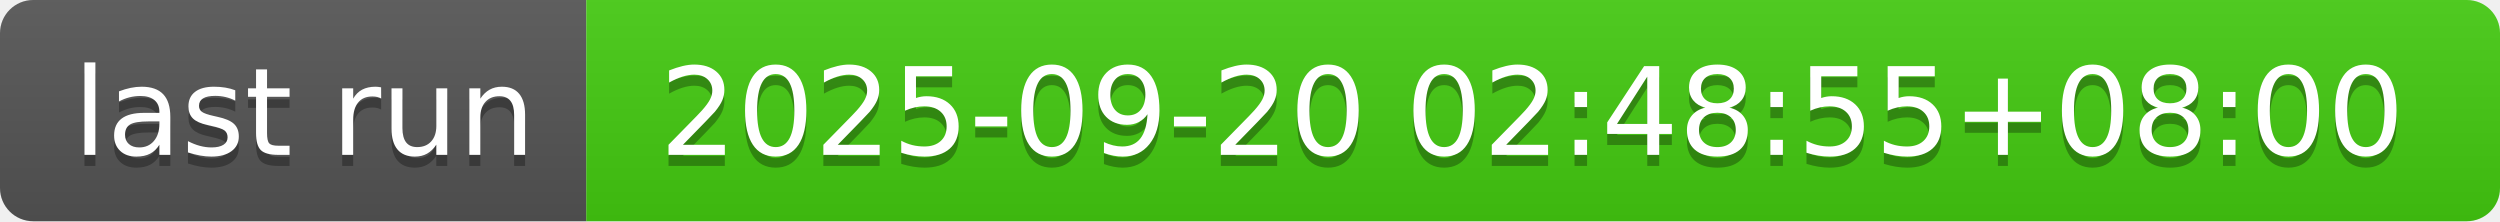
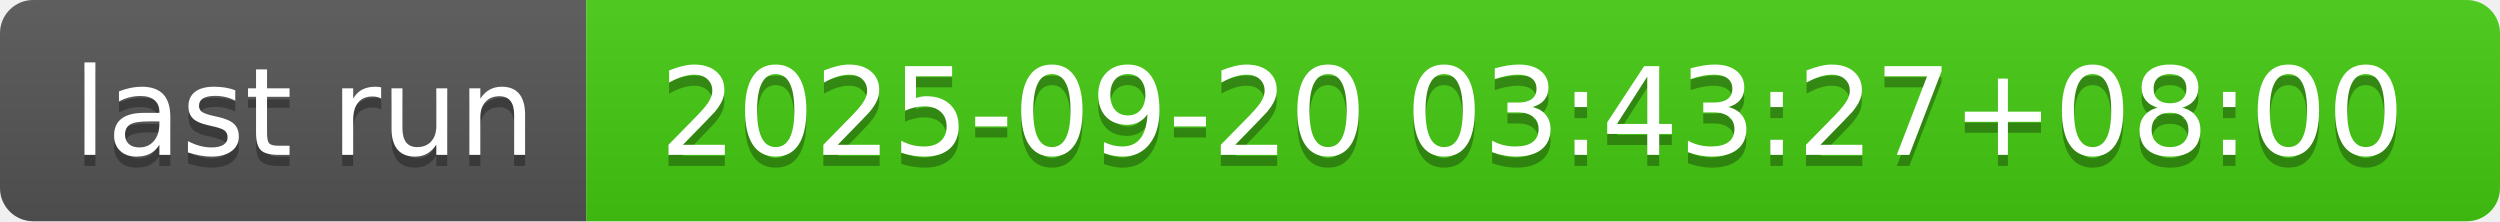
- <svg xmlns="http://www.w3.org/2000/svg" width="226" height="20" role="img" aria-label="last run: 2025-09-20 02:48:55+08:00">
+ <svg xmlns="http://www.w3.org/2000/svg" width="226" height="20" role="img" aria-label="last run: 2025-09-20 03:43:27+08:00">
  <linearGradient id="s" x2="0" y2="100%">
    <stop offset="0" stop-color="#bbb" stop-opacity=".1" />
    <stop offset="1" stop-opacity=".1" />
  </linearGradient>
  <clipPath id="r">
    <rect width="226" height="20" rx="3" fill="#fff" />
  </clipPath>
  <g clip-path="url(#r)">
    <rect width="53" height="20" fill="#555" />
    <rect x="53" width="173" height="20" fill="#4c1" />
    <rect width="226" height="20" fill="url(#s)" />
  </g>
  <g fill="#fff" text-anchor="middle" font-family="Verdana,Geneva,DejaVu Sans,sans-serif" text-rendering="geometricPrecision" font-size="110">
    <text aria-hidden="true" x="275" y="150" fill="#010101" fill-opacity=".3" transform="scale(.1)" textLength="430">last run</text>
    <text x="275" y="140" transform="scale(.1)" fill="#fff" textLength="430">last run</text>
-     <text aria-hidden="true" x="1385" y="150" fill="#010101" fill-opacity=".3" transform="scale(.1)" textLength="1630">2025-09-20 02:48:55+08:00</text>
-     <text x="1385" y="140" transform="scale(.1)" fill="#fff" textLength="1630">2025-09-20 02:48:55+08:00</text>
+     <text aria-hidden="true" x="1385" y="150" fill="#010101" fill-opacity=".3" transform="scale(.1)" textLength="1630">2025-09-20 03:43:27+08:00</text>
+     <text x="1385" y="140" transform="scale(.1)" fill="#fff" textLength="1630">2025-09-20 03:43:27+08:00</text>
  </g>
</svg>
